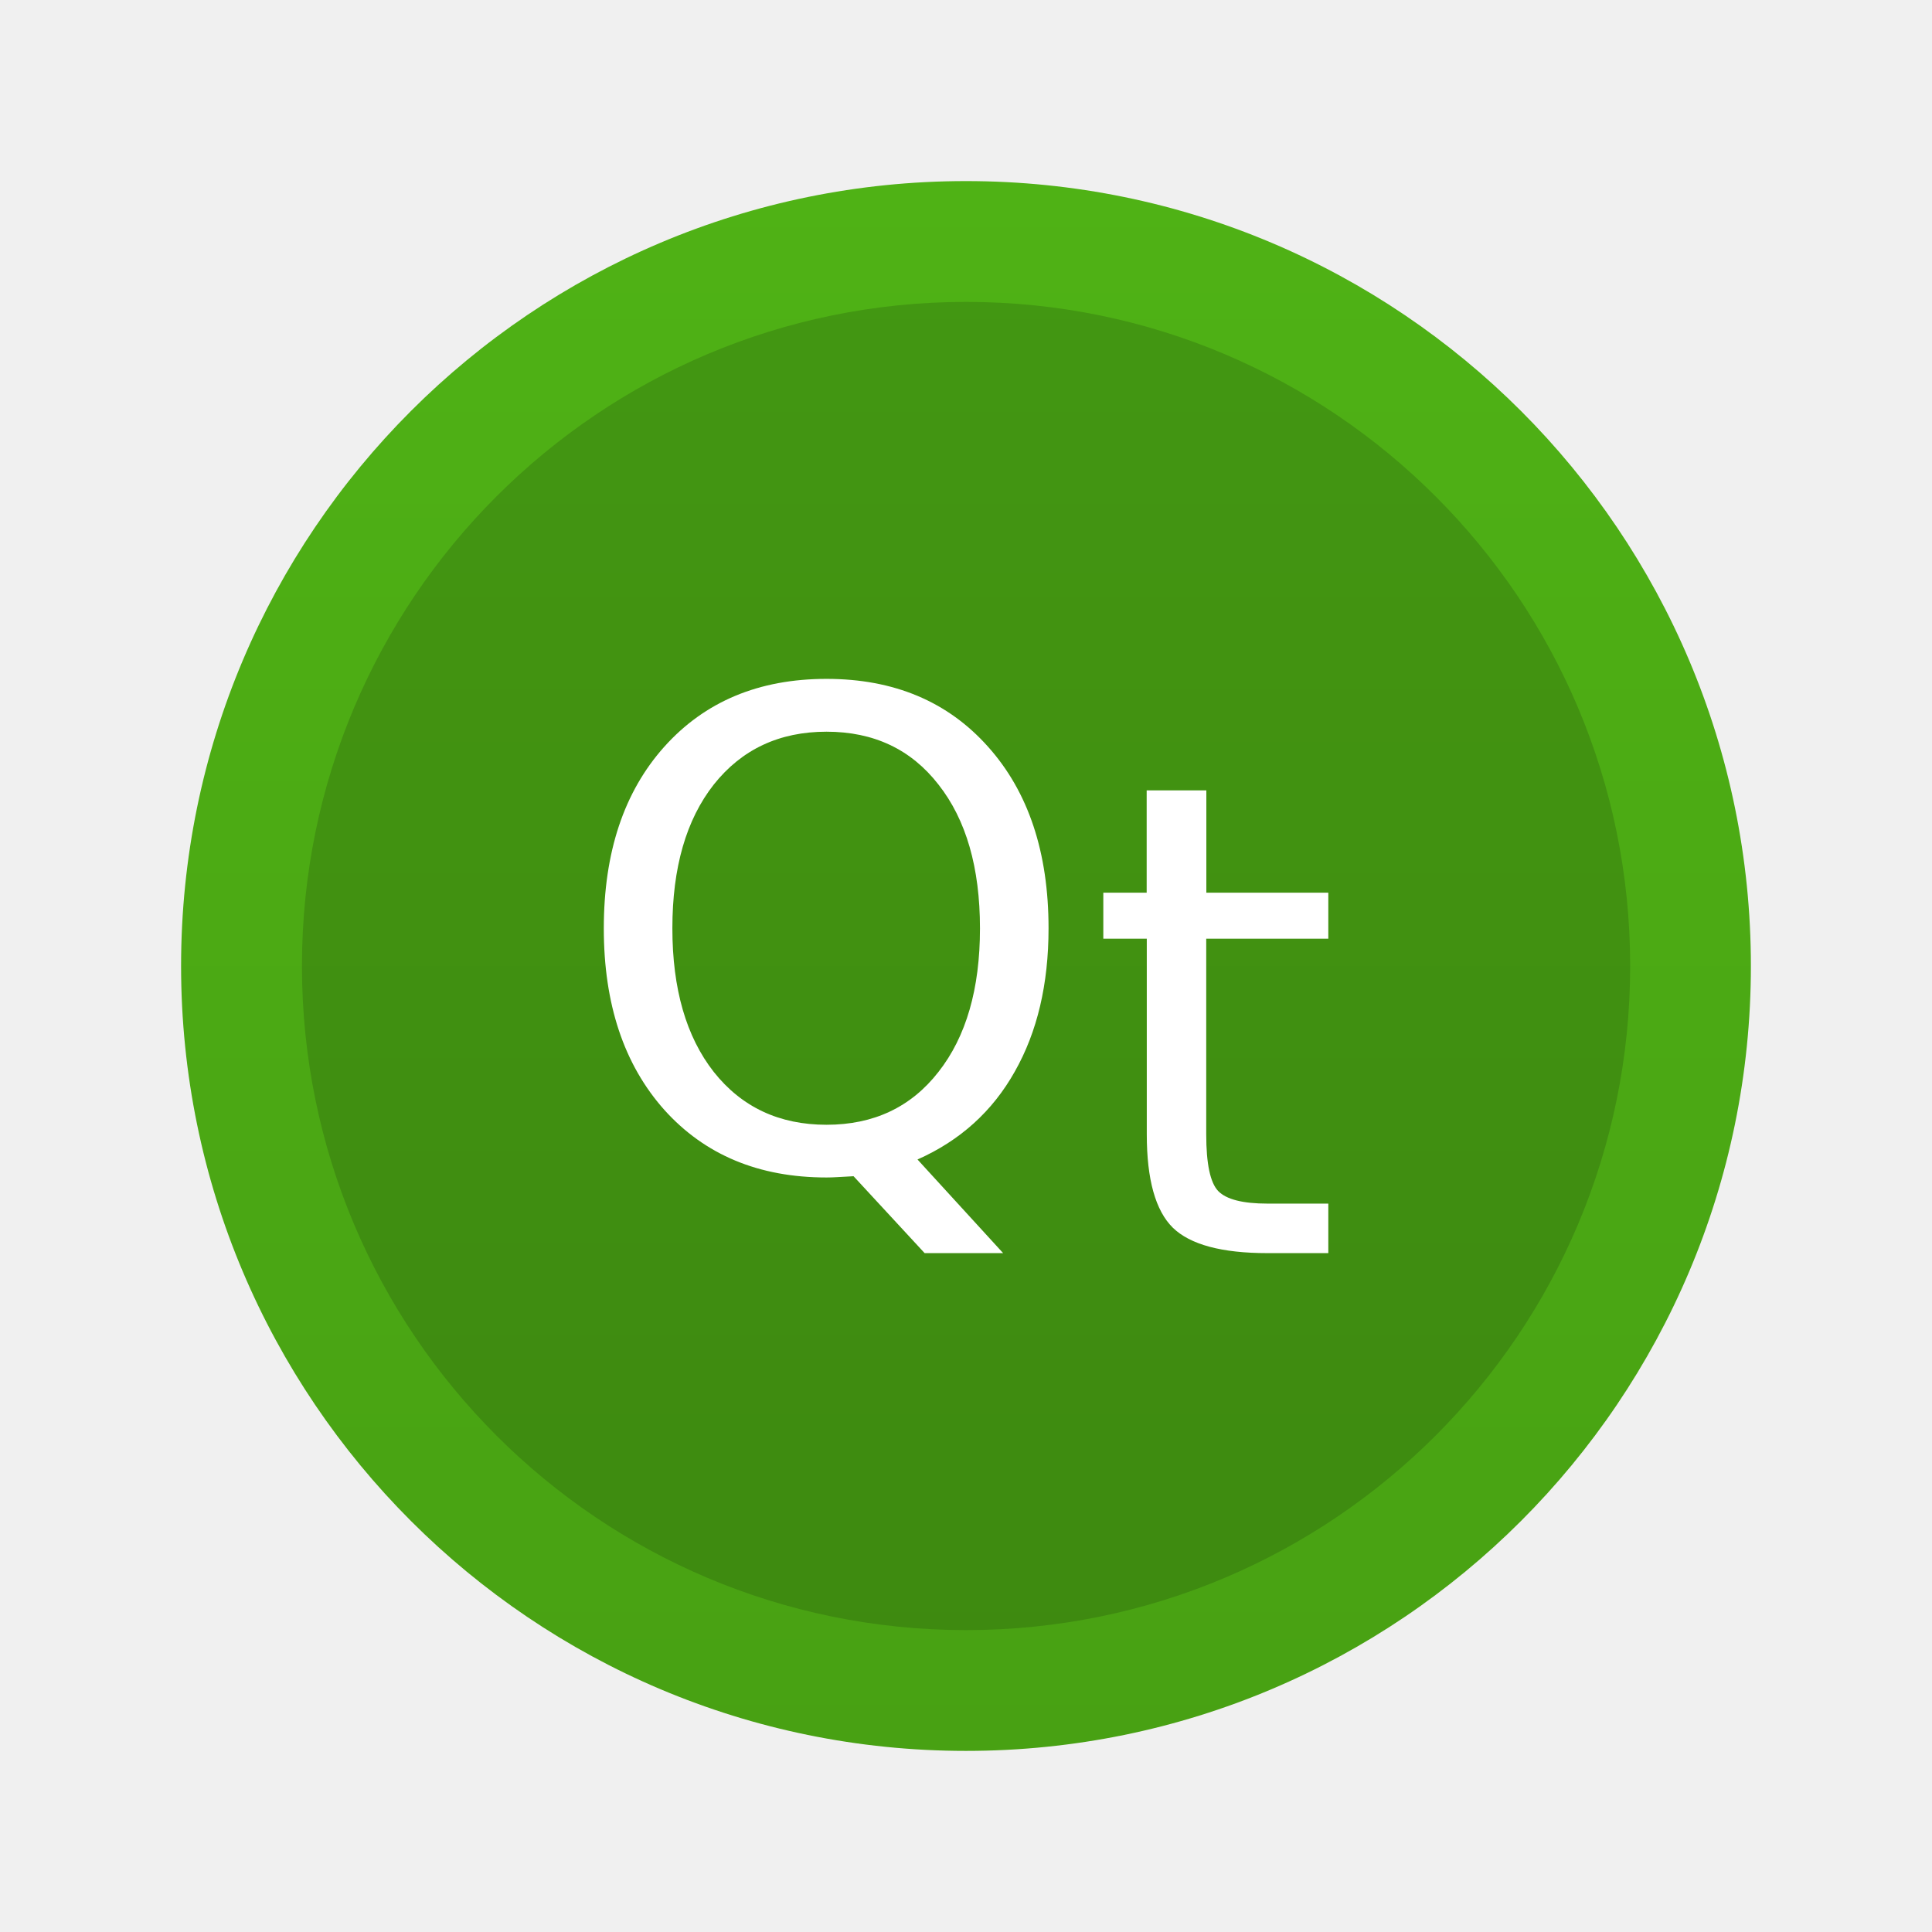
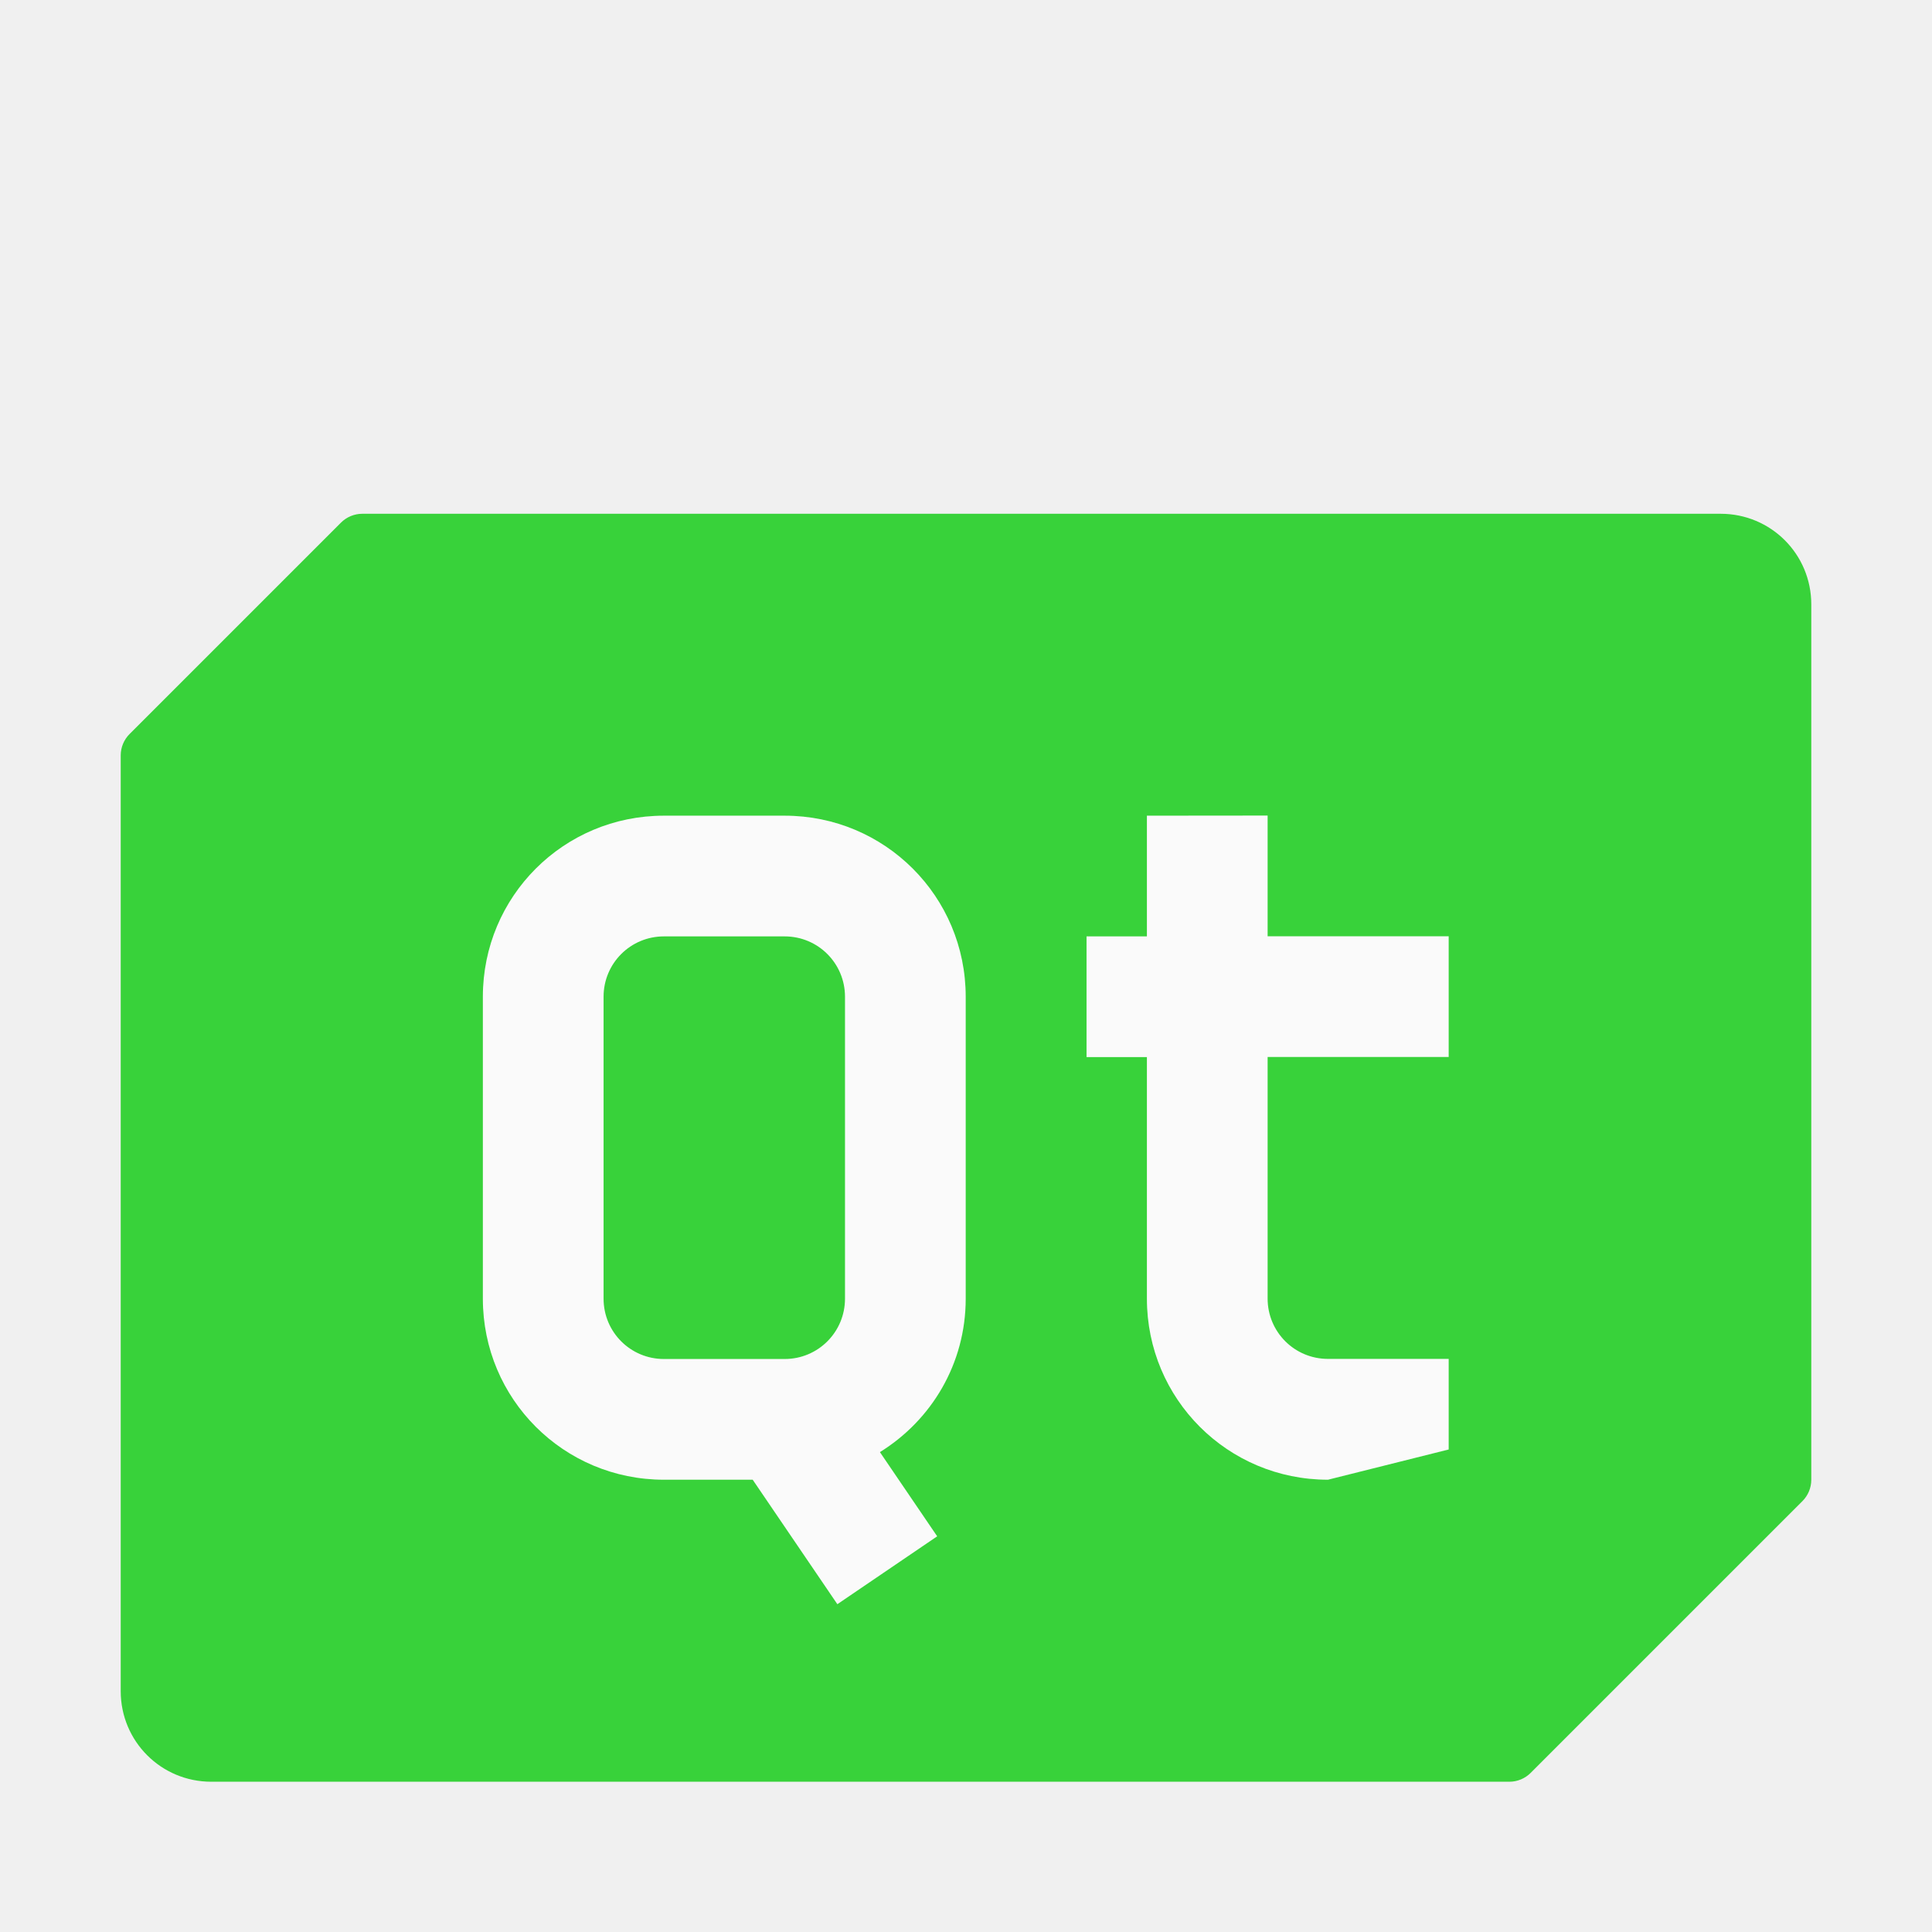
- <svg xmlns="http://www.w3.org/2000/svg" width="64" height="64" viewBox="0 0 16.933 16.933">
-   <defs>
-     <linearGradient id="a" x1="1" x2="47" gradientUnits="userSpaceOnUse" gradientTransform="rotate(-90 24 24)">
-       <stop stop-color="#48a113" />
-       <stop offset="1" stop-color="#4fb215" />
-     </linearGradient>
-   </defs>
-   <path d="M24 1c12.703 0 23 10.297 23 23S36.703 47 24 47 1 36.703 1 24 11.297 1 24 1z" fill="url(#a)" transform="matrix(.2991 0 0 .2991 1.288 1.288)" />
-   <path d="M8.467 2.646a5.82 5.82 0 1 1 0 11.641 5.82 5.82 0 0 1 0-11.641z" opacity=".15" />
-   <g aria-label="Qt" style="line-height:1.25" font-weight="400" font-size="6.972" font-family="sans-serif" letter-spacing="0" word-spacing="0" fill="#fff" stroke-width=".174">
-     <path d="M7.244 6.413q-.62 0-.988.463-.363.462-.363 1.26 0 .796.363 1.259.367.463.988.463.62 0 .981-.463.364-.463.364-1.258 0-.799-.364-1.261-.36-.463-.981-.463zm.798 3.75l.75.82h-.688l-.623-.674-.144.008q-.048.003-.093.003-.889 0-1.422-.593-.53-.595-.53-1.59 0-1 .53-1.592.533-.595 1.422-.595.886 0 1.416.595.53.593.53 1.591 0 .734-.296 1.256-.293.522-.852.77zM10.573 6.927v.897h1.069v.403h-1.07v1.715q0 .387.105.497.107.11.432.11h.533v.434h-.533q-.601 0-.83-.223-.228-.225-.228-.818V8.227H9.67v-.403h.38v-.897z" />
-   </g>
+ <svg xmlns="http://www.w3.org/2000/svg" width="64" height="64" version="1.1" viewBox="0 0 16.933 16.933">
+   <path d="m3.175 4.503a0.265 0.265 0 0 0-0.187 0.078l-1.852 1.852a0.265 0.265 0 0 0-0.078 0.187v8.202c0 0.44 0.354 0.794 0.794 0.794h11.377a0.265 0.265 0 0 0 0.187-0.078l2.381-2.381a0.265 0.265 0 0 0 0.078-0.187v-7.673c0-0.44-0.354-0.794-0.794-0.794z" fill="#38d23a" stroke-width=".265" />
+   <path d="m5.819 7.149c-0.879 0-1.587 0.708-1.587 1.587v2.646c0 0.879 0.708 1.587 1.587 1.587h0.778l0.742 1.091 0.875-0.595-0.502-0.738c0.451-0.279 0.752-0.774 0.752-1.345v-2.646c0-0.879-0.708-1.587-1.587-1.587zm4.233 0v1.058h-0.529v1.058h0.529v2.117c0 0.879 0.708 1.587 1.587 1.587l1.058-0.265v-0.794h-1.058c-0.293 0-0.529-0.236-0.529-0.529v-2.117h1.587v-1.058h-1.587v-1.058zm-4.233 1.058h1.058c0.293 0 0.529 0.236 0.529 0.529v2.646c0 0.293-0.236 0.529-0.529 0.529h-1.058c-0.293 0-0.529-0.236-0.529-0.529v-2.646c0-0.293 0.236-0.529 0.529-0.529z" fill="#fafafa" stroke-width=".265" />
</svg>
